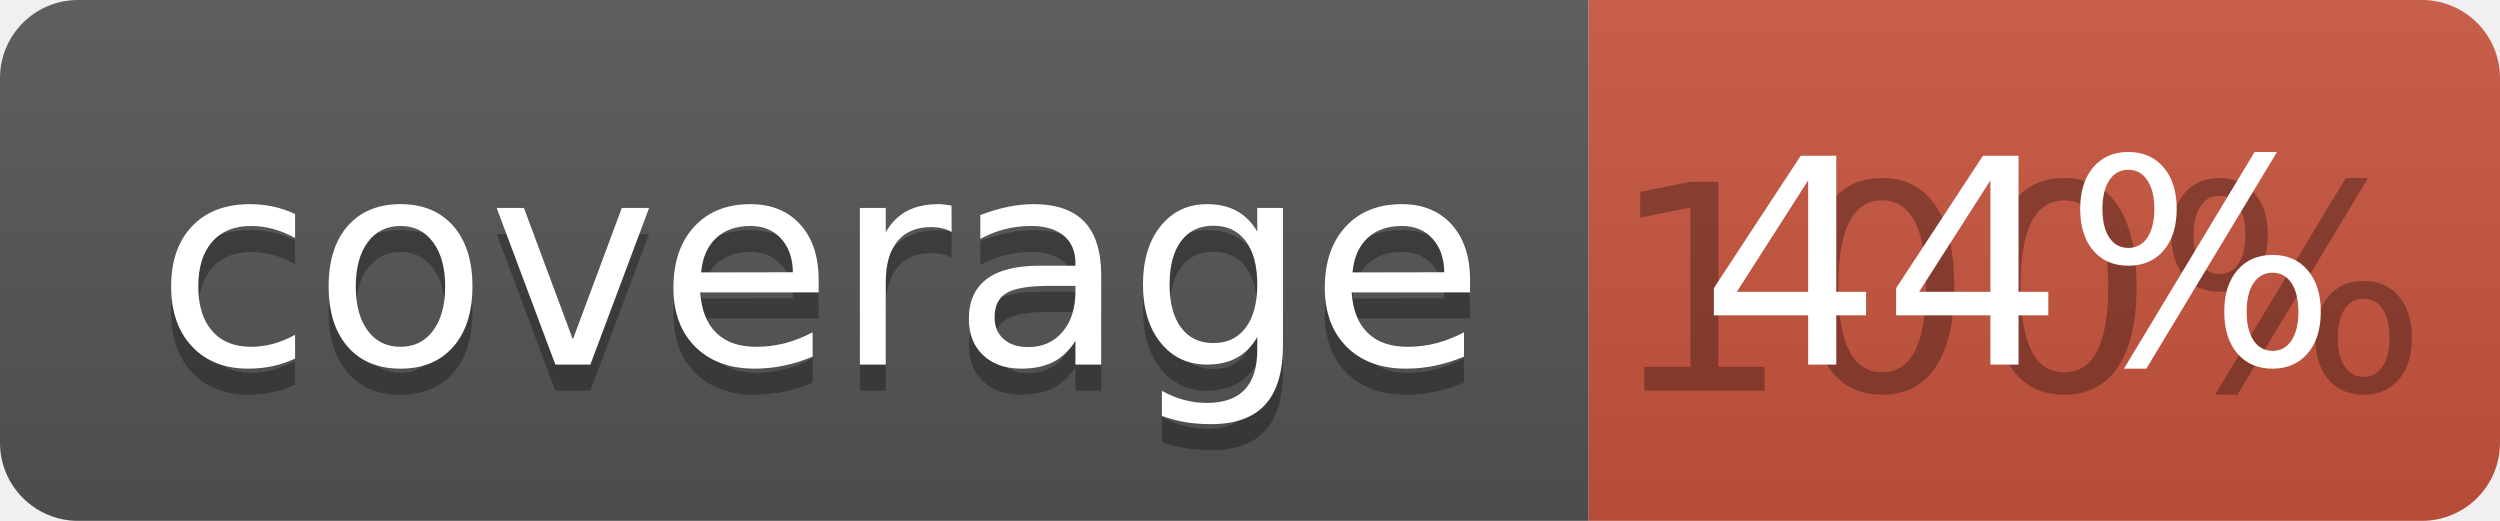
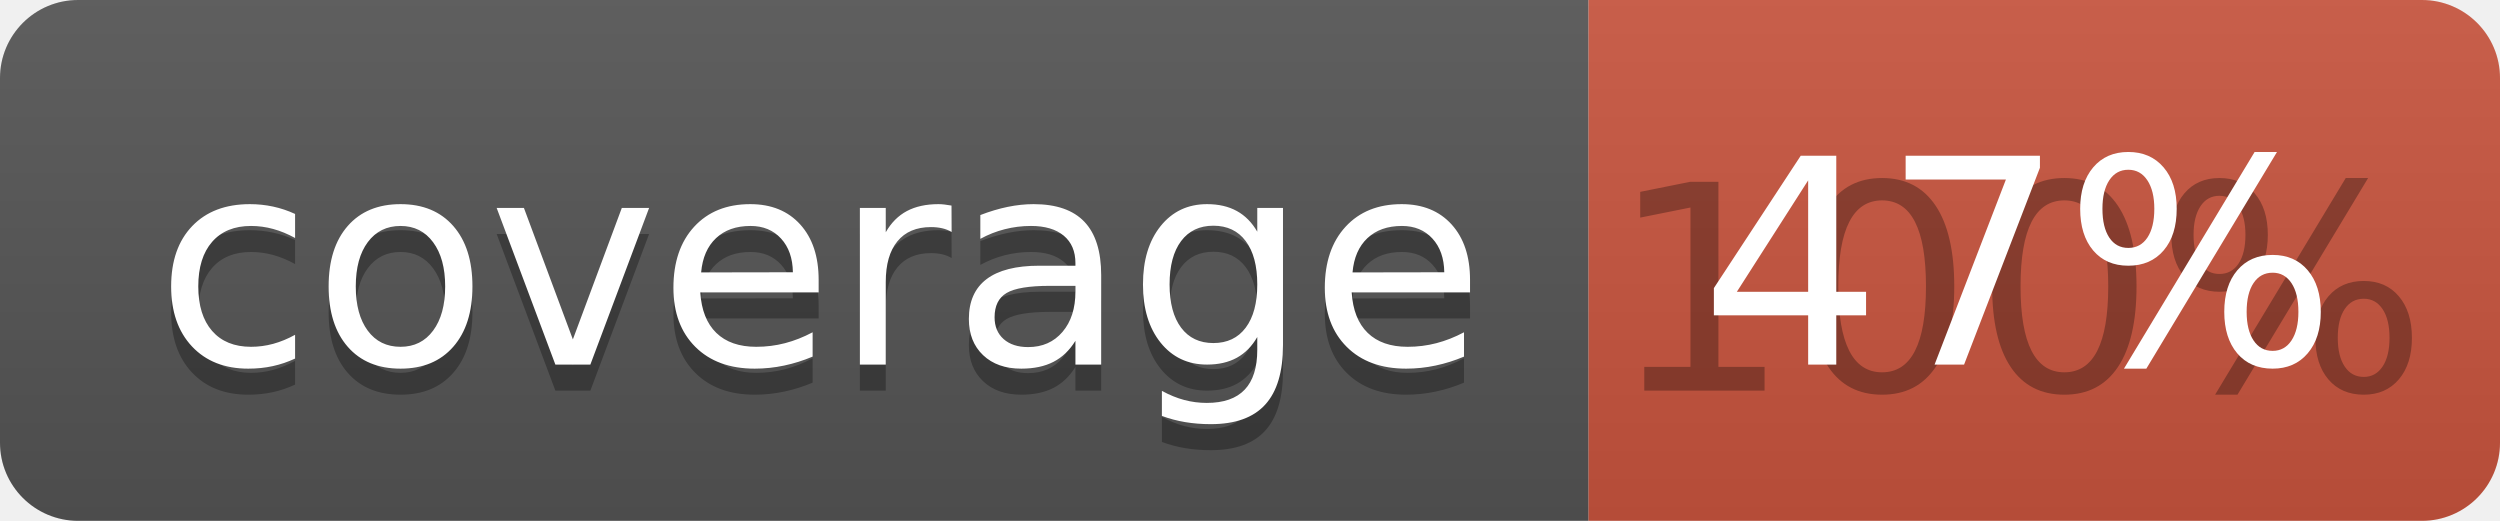
<svg xmlns="http://www.w3.org/2000/svg" width="96" height="20">
  <linearGradient id="b" x2="0" y2="100%">
    <stop offset="0" stop-color="#bbb" stop-opacity=".1" />
    <stop offset="1" stop-opacity=".1" />
  </linearGradient>
  <clipPath id="a">
    <rect width="96" height="20" rx="3" fill="#fff" />
  </clipPath>
  <g clip-path="url(#a)">
    <path fill="#555" d="M0 0h61v20H0z" />
    <path fill="#CA553E" d="M61 0h35v20H61z" />
    <path fill="url(#b)" d="M0 0h96v20H0z" />
  </g>
  <g fill="#fff" text-anchor="middle" font-family="DejaVu Sans,Verdana,Geneva,sans-serif" font-size="110">
    <text x="315" y="150" fill="#010101" fill-opacity=".3" transform="scale(.1)" textLength="510">coverage</text>
    <text x="315" y="140" transform="scale(.1)" textLength="510">coverage</text>
    <text x="775" y="150" fill="#010101" fill-opacity=".3" transform="scale(.1)" textLength="250">100%</text>
-     <text x="775" y="140" transform="scale(.1)" textLength="250">44%</text>
+     <text x="775" y="140" transform="scale(.1)" textLength="250">47%</text>
  </g>
</svg>
